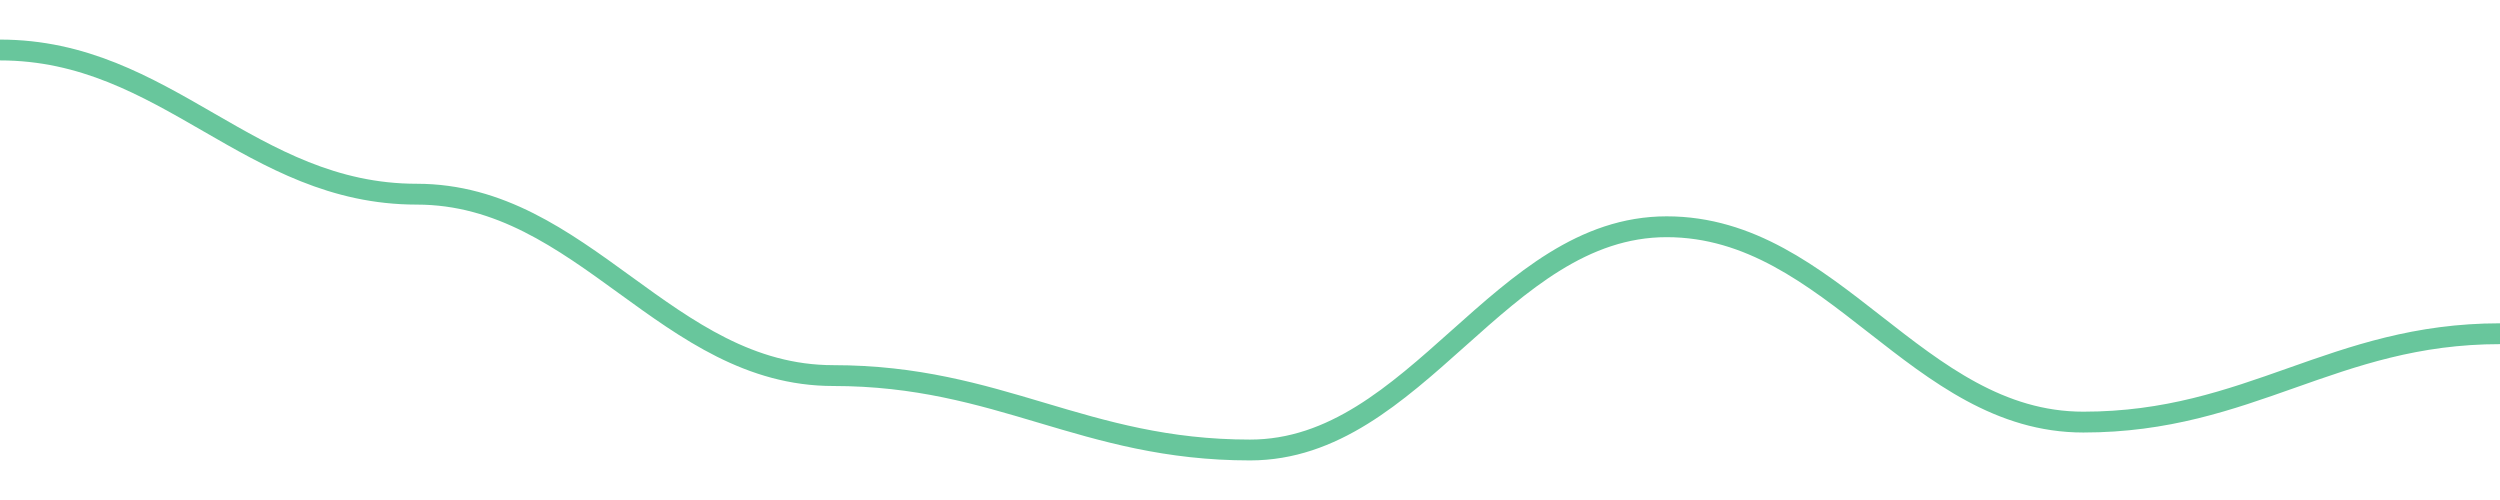
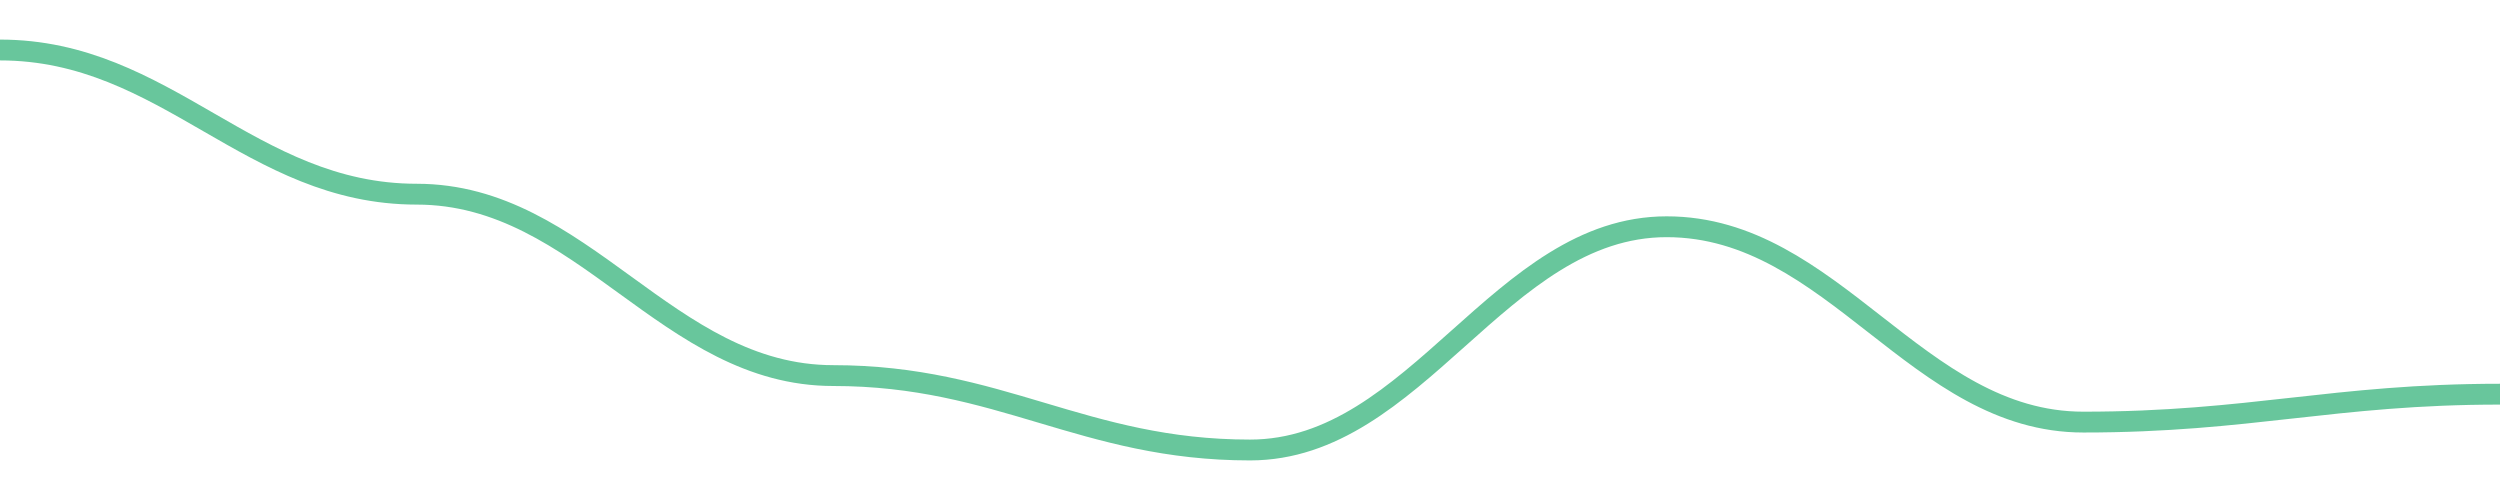
<svg width="180" height="36">
-   <path d="M 0.0,3.6 C 12.0,3.6 18.0,13.981 30.0,13.981 C 42.0,13.981 48.0,27.042 60.0,27.042 C 72.0,27.042 78.0,32.4 90.0,32.4 C 102.0,32.4 108.0,16.326 120.0,16.326 C 132.0,16.326 138.0,30.391 150.0,30.391 C 162.0,30.391 168.0,24.028 180.0,24.028 " fill="none" stroke="#42b883" stroke-width="1.5" opacity="0.8" />
+   <path d="M 0.0,3.6 C 12.0,3.6 18.0,13.981 30.0,13.981 C 42.0,13.981 48.0,27.042 60.0,27.042 C 72.0,27.042 78.0,32.4 90.0,32.4 C 102.0,32.4 108.0,16.326 120.0,16.326 C 132.0,16.326 138.0,30.391 150.0,30.391 C 162.0,30.391 168.0,28.381 180.0,28.381 " fill="none" stroke="#42b883" stroke-width="1.5" opacity="0.8" />
</svg>
